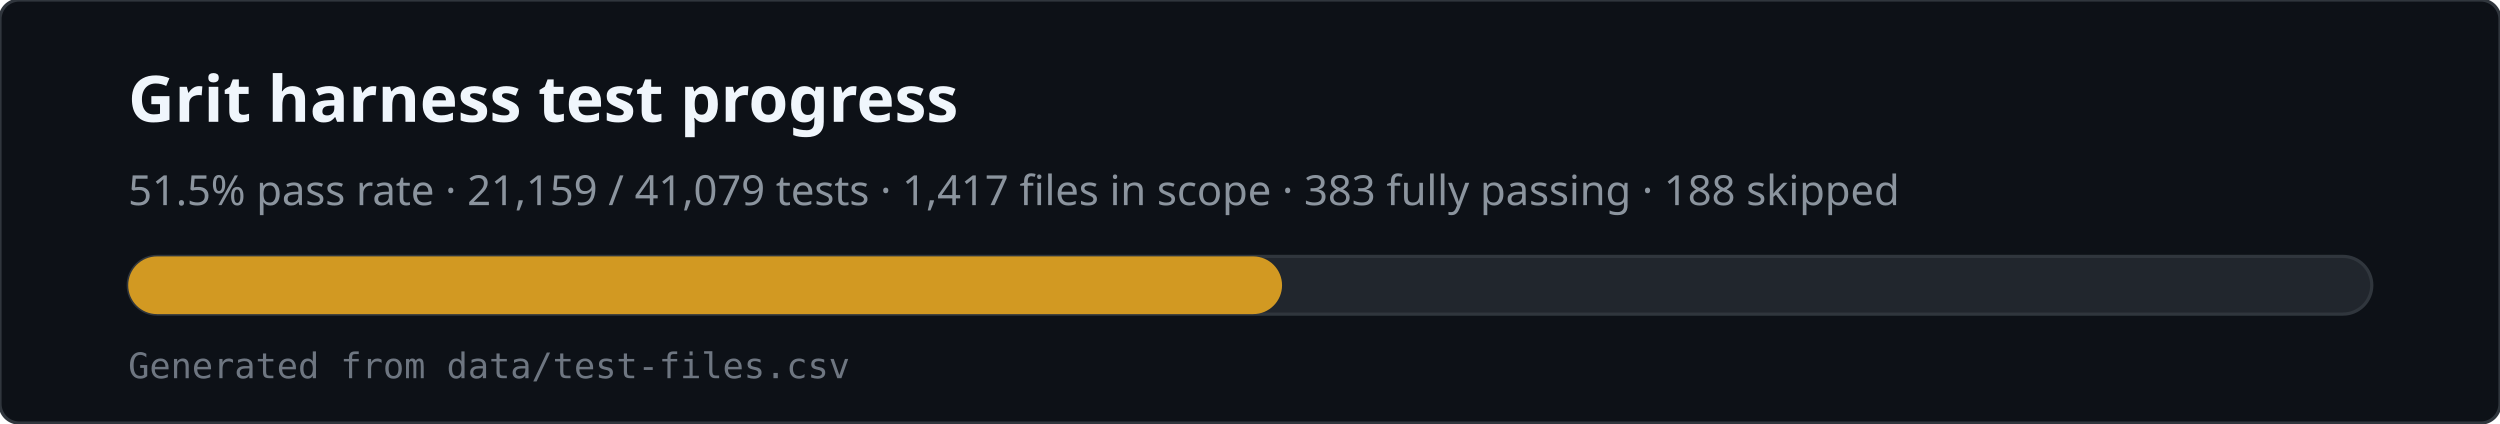
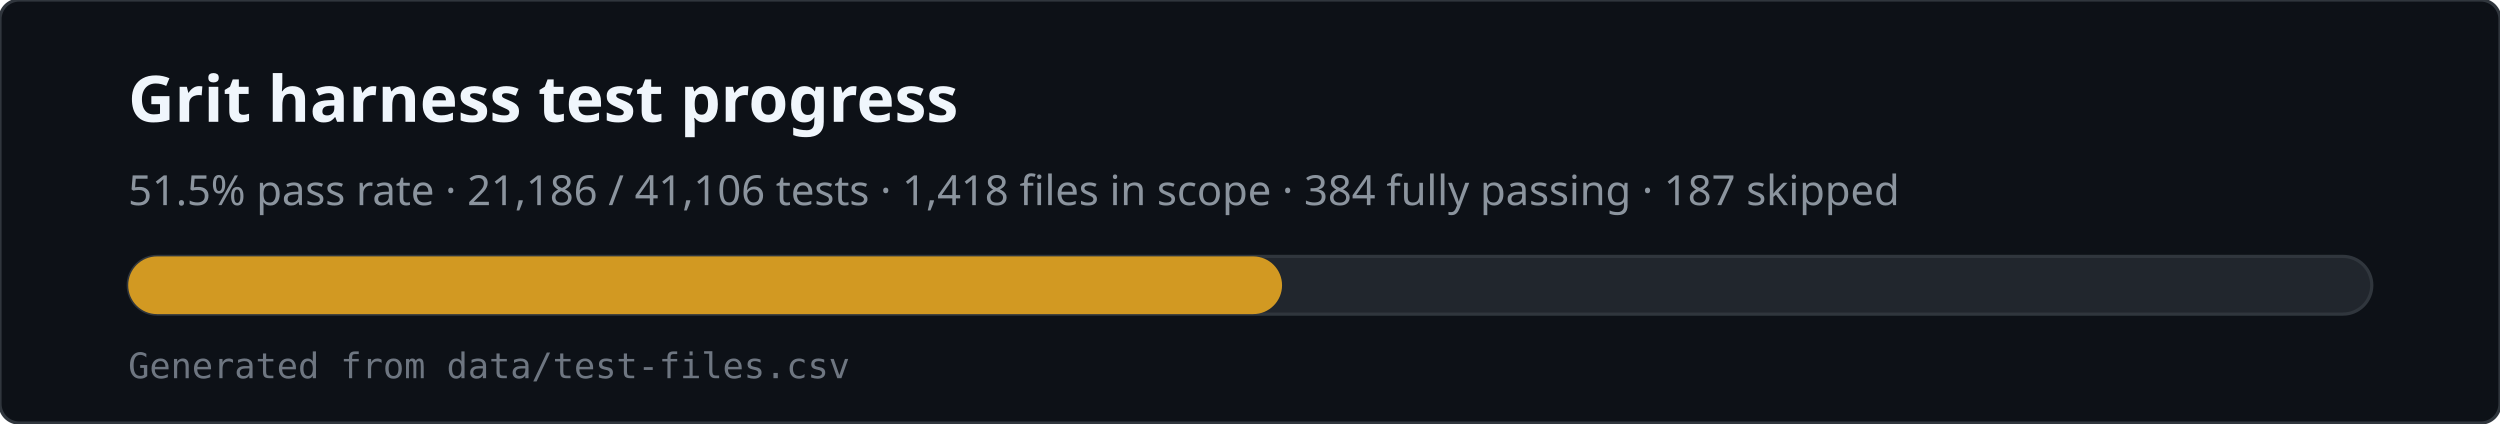
<svg xmlns="http://www.w3.org/2000/svg" viewBox="0 0 780 132" width="780" height="132" role="img" aria-labelledby="svg-title svg-desc">
  <rect x="0" y="0" width="780" height="132" rx="6" fill="#0d1117" stroke="#30363d" />
  <text x="40" y="38" fill="#f0f6fc" font-family="ui-sans-serif,system-ui,sans-serif" font-size="20" font-weight="600">Grit harness test progress</text>
-   <text x="40" y="64" fill="#8b949e" font-family="ui-sans-serif,system-ui,sans-serif" font-size="13">51.5% pass rate · 21,159 / 41,079 tests · 1,417 files in scope · 383 fully passing · 188 skipped</text>
+   <text x="40" y="64" fill="#8b949e" font-family="ui-sans-serif,system-ui,sans-serif" font-size="13">51.5% pass rate · 21,186 / 41,106 tests · 1,418 files in scope · 384 fully passing · 187 skipped</text>
  <rect x="40" y="80" width="700" height="18" rx="9" fill="#21262d" stroke="#30363d" />
  <rect x="40" y="80" width="360" height="18" rx="9" fill="#d29922" />
  <text x="40" y="118" fill="#6e7681" font-family="ui-monospace,monospace" font-size="11">Generated from data/test-files.csv</text>
</svg>
